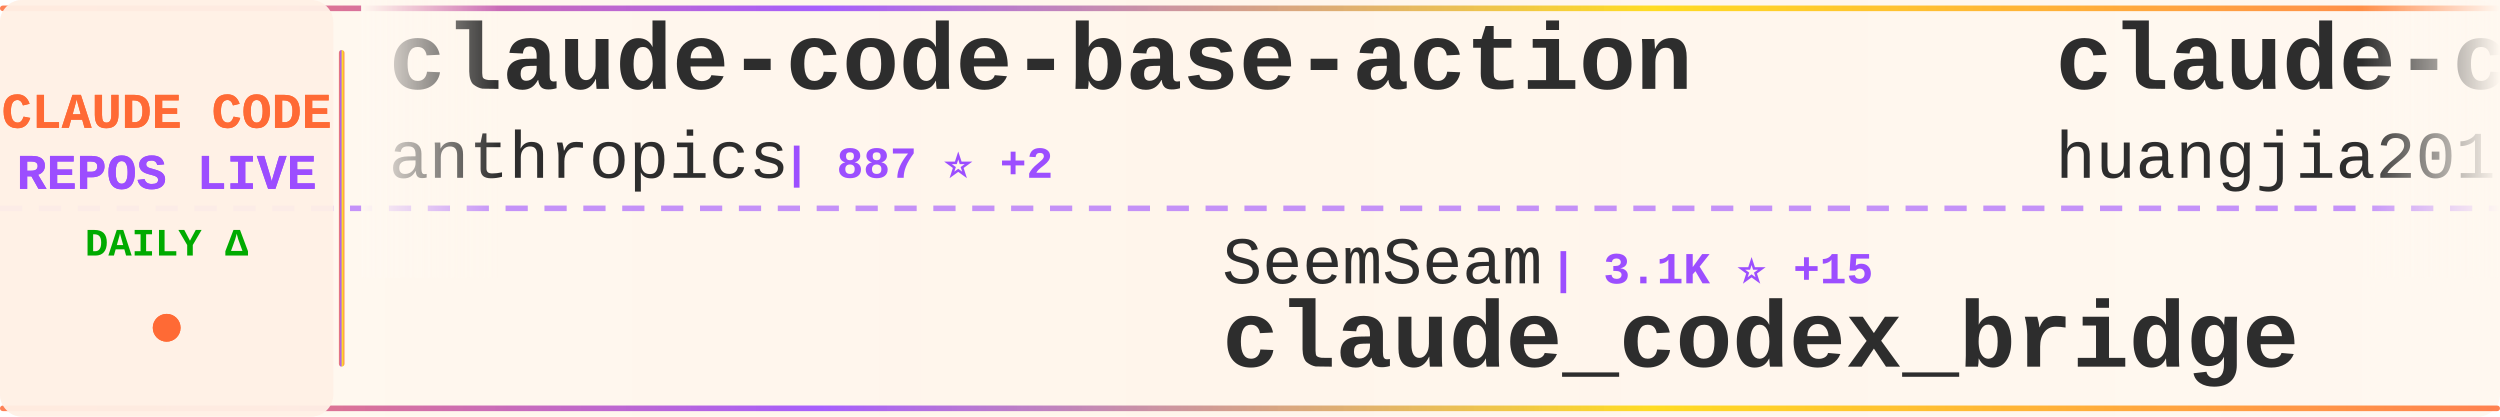
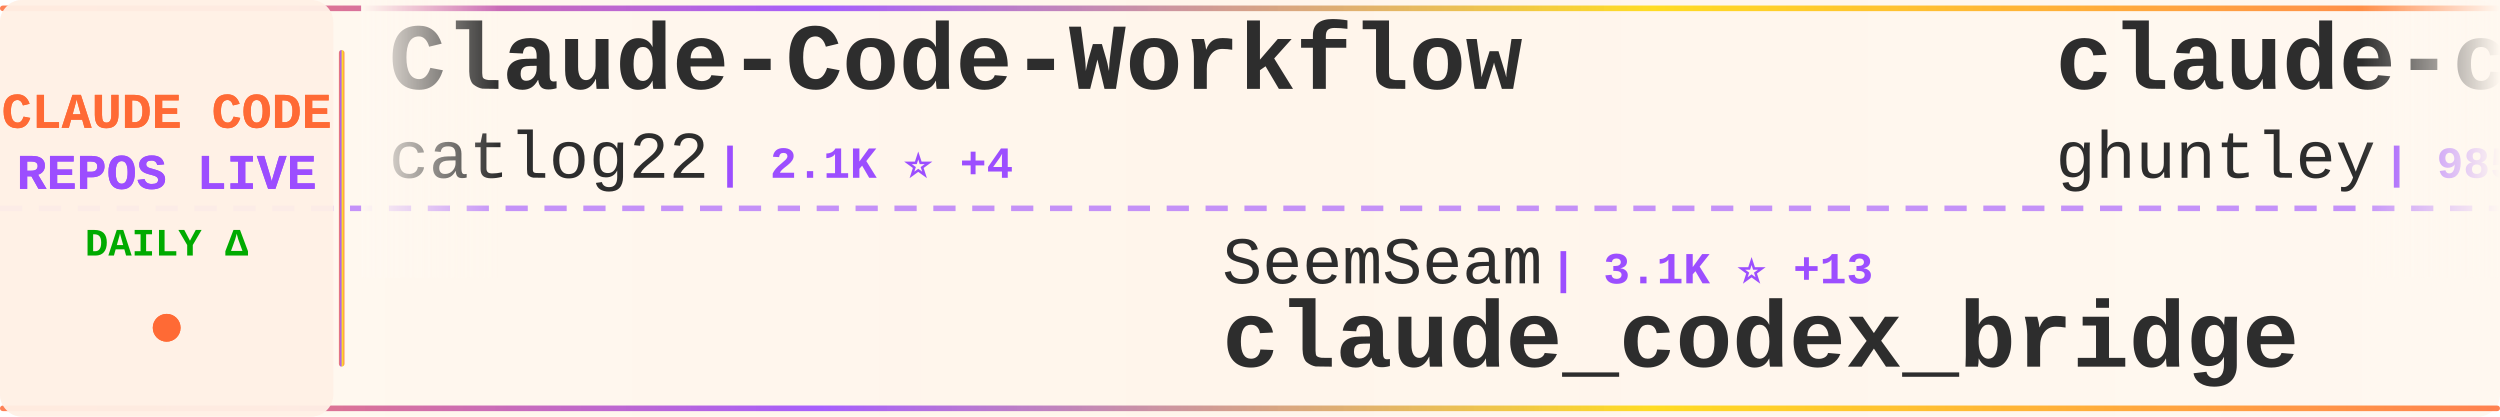
<svg xmlns="http://www.w3.org/2000/svg" width="900" height="150">
  <defs>
    <linearGradient id="tickerBg" x1="0%" y1="0%" x2="100%" y2="0%">
      <stop offset="0%" style="stop-color:#fff8f0;stop-opacity:0.98" />
      <stop offset="50%" style="stop-color:#fff5eb;stop-opacity:1" />
      <stop offset="100%" style="stop-color:#fff8f0;stop-opacity:0.98" />
    </linearGradient>
    <linearGradient id="borderGrad" x1="0%" y1="0%" x2="100%" y2="0%">
      <stop offset="0%" style="stop-color:#FF6B35;stop-opacity:0.85">
        <animate attributeName="stop-opacity" values="0.85;1;0.85" dur="2s" repeatCount="indefinite" />
      </stop>
      <stop offset="33%" style="stop-color:#9C4EFF;stop-opacity:0.9">
        <animate attributeName="stop-opacity" values="0.9;1;0.9" dur="2.2s" repeatCount="indefinite" />
      </stop>
      <stop offset="66%" style="stop-color:#FFD700;stop-opacity:0.85">
        <animate attributeName="stop-opacity" values="0.85;1;0.85" dur="1.8s" repeatCount="indefinite" />
      </stop>
      <stop offset="100%" style="stop-color:#FF6B35;stop-opacity:0.85">
        <animate attributeName="stop-opacity" values="0.85;1;0.85" dur="2s" repeatCount="indefinite" />
      </stop>
    </linearGradient>
    <filter id="textGlow">
      <feGaussianBlur stdDeviation="0.15" result="coloredBlur" />
      <feMerge>
        <feMergeNode in="coloredBlur" />
        <feMergeNode in="SourceGraphic" />
      </feMerge>
    </filter>
    <filter id="metricGlow">
      <feGaussianBlur stdDeviation="0.2" result="coloredBlur" />
      <feMerge>
        <feMergeNode in="coloredBlur" />
        <feMergeNode in="SourceGraphic" />
      </feMerge>
    </filter>
    <linearGradient id="leftFade" x1="0%" y1="0%" x2="100%" y2="0%">
      <stop offset="0%" style="stop-color:#fff8f0;stop-opacity:1" />
      <stop offset="100%" style="stop-color:#fff8f0;stop-opacity:0" />
    </linearGradient>
    <linearGradient id="rightFade" x1="0%" y1="0%" x2="100%" y2="0%">
      <stop offset="0%" style="stop-color:#fff8f0;stop-opacity:0" />
      <stop offset="100%" style="stop-color:#fff8f0;stop-opacity:1" />
    </linearGradient>
  </defs>
  <rect width="900" height="150" fill="url(#tickerBg)" rx="8" />
  <rect x="0" y="2" width="900" height="2" fill="url(#borderGrad)" rx="1" />
  <rect x="0" y="146" width="900" height="2" fill="url(#borderGrad)" rx="1" />
  <line x1="0" y1="75" x2="900" y2="75" stroke="#9C4EFF" stroke-width="2" stroke-dasharray="8 6" opacity="0.6" />
  <rect x="0" y="0" width="120" height="150" fill="#fff0e6" opacity="0.95" rx="8" />
  <text x="60" y="46" font-family="'Courier New', monospace" font-size="18" font-weight="bold" fill="#FF6B35" text-anchor="middle" filter="url(#textGlow)">
    CLAUDE CODE
  </text>
  <text x="60" y="68" font-family="'Courier New', monospace" font-size="18" font-weight="bold" fill="#9C4EFF" text-anchor="middle" filter="url(#textGlow)">
    REPOS LIVE
  </text>
  <text x="60" y="92" font-family="'Courier New', monospace" font-size="14" font-weight="bold" fill="#00aa00" text-anchor="middle">
    DAILY Δ
  </text>
  <circle cx="60" cy="118" r="5" fill="#FF6B35" filter="url(#metricGlow)">
    <animate attributeName="r" values="4;6;4" dur="1.5s" repeatCount="indefinite" />
    <animate attributeName="opacity" values="0.6;1;0.6" dur="1.5s" repeatCount="indefinite" />
  </circle>
  <rect x="122" y="18" width="2" height="114" fill="url(#borderGrad)" rx="1" />
  <clipPath id="tickerClip">
    <rect x="130" y="0" width="770" height="150" />
  </clipPath>
  <g clip-path="url(#tickerClip)">
    <g id="tickerItems">
      <animateTransform attributeName="transform" attributeType="XML" type="translate" from="0 0" to="-3000 0" dur="54s" repeatCount="indefinite" />
      <g transform="translate(0, 0)">
-         <text x="140" y="32" font-family="'Courier New', monospace" font-size="34" font-weight="bold" fill="#2d2d2d">claude-code-base-action</text>
-         <text x="140" y="64" font-family="'Courier New', monospace" font-size="24" font-weight="normal" fill="#2d2d2d" opacity="1.0">anthropics</text>
-         <text x="282" y="64" font-family="'Courier New', monospace" font-size="16" font-weight="bold" fill="#9C4EFF"> | 887 ⭐ +2</text>
+         <text x="140" y="32" font-family="'Courier New', monospace" font-size="34" font-weight="bold" fill="#2d2d2d">Claude-Code-Workflow</text>
+         <text x="140" y="64" font-family="'Courier New', monospace" font-size="24" font-weight="normal" fill="#2d2d2d" opacity="1.0">catlog22</text>
+         <text x="258" y="64" font-family="'Courier New', monospace" font-size="16" font-weight="bold" fill="#9C4EFF"> | 2.1K ⭐ +4</text>
      </g>
      <g transform="translate(300, 0)">
        <text x="140" y="102" font-family="'Courier New', monospace" font-size="24" font-weight="normal" fill="#2d2d2d" opacity="1.0">SeemSeam</text>
-         <text x="258" y="102" font-family="'Courier New', monospace" font-size="16" font-weight="bold" fill="#9C4EFF"> | 3.1K ⭐ +15</text>
+         <text x="258" y="102" font-family="'Courier New', monospace" font-size="16" font-weight="bold" fill="#9C4EFF"> | 3.1K ⭐ +13</text>
        <text x="140" y="132" font-family="'Courier New', monospace" font-size="34" font-weight="bold" fill="#2d2d2d">claude_codex_bridge</text>
      </g>
      <g transform="translate(600, 0)">
-         <text x="140" y="32" font-family="'Courier New', monospace" font-size="34" font-weight="bold" fill="#2d2d2d">claude-code-engineering</text>
-         <text x="140" y="64" font-family="'Courier New', monospace" font-size="24" font-weight="normal" fill="#2d2d2d" opacity="1.0">huangjia2019</text>
-         <text x="306" y="64" font-family="'Courier New', monospace" font-size="16" font-weight="bold" fill="#9C4EFF"> | 872 ⭐ +9</text>
+         <text x="140" y="32" font-family="'Courier New', monospace" font-size="34" font-weight="bold" fill="#2d2d2d">claude-code-source-code-...</text>
+         <text x="140" y="64" font-family="'Courier New', monospace" font-size="24" font-weight="normal" fill="#2d2d2d" opacity="1.0">ghuntley</text>
+         <text x="258" y="64" font-family="'Courier New', monospace" font-size="16" font-weight="bold" fill="#9C4EFF"> | 985 ⭐</text>
      </g>
      <g transform="translate(900, 0)">
-         <text x="140" y="102" font-family="'Courier New', monospace" font-size="24" font-weight="normal" fill="#2d2d2d" opacity="1.0">Hyper66666</text>
-         <text x="282" y="102" font-family="'Courier New', monospace" font-size="16" font-weight="bold" fill="#9C4EFF"> | 216 ⭐</text>
-         <text x="140" y="132" font-family="'Courier New', monospace" font-size="34" font-weight="bold" fill="#2d2d2d">claude-code-sourcemap</text>
+         <text x="140" y="102" font-family="'Courier New', monospace" font-size="24" font-weight="normal" fill="#2d2d2d" opacity="1.0">Yeachan-Heo</text>
+         <text x="294" y="102" font-family="'Courier New', monospace" font-size="16" font-weight="bold" fill="#9C4EFF"> | 36.8K ⭐ +60</text>
+         <text x="140" y="132" font-family="'Courier New', monospace" font-size="34" font-weight="bold" fill="#2d2d2d">oh-my-claudecode</text>
      </g>
      <g transform="translate(1200, 0)">
-         <text x="140" y="32" font-family="'Courier New', monospace" font-size="34" font-weight="bold" fill="#2d2d2d">Dive-into-Claude-Code</text>
-         <text x="140" y="64" font-family="'Courier New', monospace" font-size="24" font-weight="normal" fill="#2d2d2d" opacity="1.0">VILA-Lab</text>
-         <text x="258" y="64" font-family="'Courier New', monospace" font-size="16" font-weight="bold" fill="#9C4EFF"> | 1.7K ⭐ +11</text>
+         <text x="140" y="32" font-family="'Courier New', monospace" font-size="34" font-weight="bold" fill="#2d2d2d">claude-code-from-scratch</text>
+         <text x="140" y="64" font-family="'Courier New', monospace" font-size="24" font-weight="normal" fill="#2d2d2d" opacity="1.0">Windy3f3f3f3f</text>
+         <text x="318" y="64" font-family="'Courier New', monospace" font-size="16" font-weight="bold" fill="#9C4EFF"> | 1.4K ⭐ +7</text>
      </g>
      <g transform="translate(1500, 0)">
-         <text x="140" y="102" font-family="'Courier New', monospace" font-size="24" font-weight="normal" fill="#2d2d2d" opacity="1.0">jeremylongshore</text>
-         <text x="342" y="102" font-family="'Courier New', monospace" font-size="16" font-weight="bold" fill="#9C4EFF"> | 2.4K ⭐ +5</text>
-         <text x="140" y="132" font-family="'Courier New', monospace" font-size="34" font-weight="bold" fill="#2d2d2d">claude-code-plugins-plus...</text>
+         <text x="140" y="102" font-family="'Courier New', monospace" font-size="24" font-weight="normal" fill="#2d2d2d" opacity="1.0">VILA-Lab</text>
+         <text x="258" y="102" font-family="'Courier New', monospace" font-size="16" font-weight="bold" fill="#9C4EFF"> | 1.7K ⭐ +11</text>
+         <text x="140" y="132" font-family="'Courier New', monospace" font-size="34" font-weight="bold" fill="#2d2d2d">Dive-into-Claude-Code</text>
      </g>
      <g transform="translate(1800, 0)">
-         <text x="140" y="32" font-family="'Courier New', monospace" font-size="34" font-weight="bold" fill="#2d2d2d">claude-code-harness</text>
-         <text x="140" y="64" font-family="'Courier New', monospace" font-size="24" font-weight="normal" fill="#2d2d2d" opacity="1.0">Chachamaru127</text>
-         <text x="318" y="64" font-family="'Courier New', monospace" font-size="16" font-weight="bold" fill="#9C4EFF"> | 2.8K ⭐ +8</text>
+         <text x="140" y="32" font-family="'Courier New', monospace" font-size="34" font-weight="bold" fill="#2d2d2d">claude-code-ultimate-gui...</text>
+         <text x="140" y="64" font-family="'Courier New', monospace" font-size="24" font-weight="normal" fill="#2d2d2d" opacity="1.0">FlorianBruniaux</text>
+         <text x="342" y="64" font-family="'Courier New', monospace" font-size="16" font-weight="bold" fill="#9C4EFF"> | 5.2K ⭐ +27</text>
      </g>
      <g transform="translate(2100, 0)">
-         <text x="140" y="102" font-family="'Courier New', monospace" font-size="24" font-weight="normal" fill="#2d2d2d" opacity="1.0">davila7</text>
-         <text x="246" y="102" font-family="'Courier New', monospace" font-size="16" font-weight="bold" fill="#9C4EFF"> | 28.2K ⭐ +25</text>
-         <text x="140" y="132" font-family="'Courier New', monospace" font-size="34" font-weight="bold" fill="#2d2d2d">claude-code-templates</text>
+         <text x="140" y="102" font-family="'Courier New', monospace" font-size="24" font-weight="normal" fill="#2d2d2d" opacity="1.0">1rgs</text>
+         <text x="210" y="102" font-family="'Courier New', monospace" font-size="16" font-weight="bold" fill="#9C4EFF"> | 3.6K ⭐ +2</text>
+         <text x="140" y="132" font-family="'Courier New', monospace" font-size="34" font-weight="bold" fill="#2d2d2d">claude-code-proxy</text>
      </g>
      <g transform="translate(2400, 0)">
-         <text x="140" y="32" font-family="'Courier New', monospace" font-size="34" font-weight="bold" fill="#2d2d2d">skills</text>
-         <text x="140" y="64" font-family="'Courier New', monospace" font-size="24" font-weight="normal" fill="#2d2d2d" opacity="1.0">anthropics</text>
-         <text x="282" y="64" font-family="'Courier New', monospace" font-size="16" font-weight="bold" fill="#9C4EFF"> | 154.1K ⭐ +445</text>
+         <text x="140" y="32" font-family="'Courier New', monospace" font-size="34" font-weight="bold" fill="#2d2d2d">claude-code-rust</text>
+         <text x="140" y="64" font-family="'Courier New', monospace" font-size="24" font-weight="normal" fill="#2d2d2d" opacity="1.0">lorryjovens-hub</text>
+         <text x="342" y="64" font-family="'Courier New', monospace" font-size="16" font-weight="bold" fill="#9C4EFF"> | 1.6K ⭐ +1</text>
      </g>
      <g transform="translate(2700, 0)">
-         <text x="140" y="102" font-family="'Courier New', monospace" font-size="24" font-weight="normal" fill="#2d2d2d" opacity="1.0">AICoderTudou</text>
-         <text x="306" y="102" font-family="'Courier New', monospace" font-size="16" font-weight="bold" fill="#9C4EFF"> | 500 ⭐</text>
-         <text x="140" y="132" font-family="'Courier New', monospace" font-size="34" font-weight="bold" fill="#2d2d2d">claude-code-tudou</text>
+         <text x="140" y="102" font-family="'Courier New', monospace" font-size="24" font-weight="normal" fill="#2d2d2d" opacity="1.0">disler</text>
+         <text x="234" y="102" font-family="'Courier New', monospace" font-size="16" font-weight="bold" fill="#9C4EFF"> | 1.4K ⭐ +5</text>
+         <text x="140" y="132" font-family="'Courier New', monospace" font-size="34" font-weight="bold" fill="#2d2d2d">pi-vs-claude-code</text>
      </g>
      <g transform="translate(3000, 0)">
-         <text x="140" y="32" font-family="'Courier New', monospace" font-size="34" font-weight="bold" fill="#2d2d2d">claude-code-base-action</text>
-         <text x="140" y="64" font-family="'Courier New', monospace" font-size="24" font-weight="normal" fill="#2d2d2d" opacity="1.0">anthropics</text>
-         <text x="282" y="64" font-family="'Courier New', monospace" font-size="16" font-weight="bold" fill="#9C4EFF"> | 887 ⭐ +2</text>
+         <text x="140" y="32" font-family="'Courier New', monospace" font-size="34" font-weight="bold" fill="#2d2d2d">Claude-Code-Workflow</text>
+         <text x="140" y="64" font-family="'Courier New', monospace" font-size="24" font-weight="normal" fill="#2d2d2d" opacity="1.0">catlog22</text>
+         <text x="258" y="64" font-family="'Courier New', monospace" font-size="16" font-weight="bold" fill="#9C4EFF"> | 2.1K ⭐ +4</text>
      </g>
      <g transform="translate(3300, 0)">
        <text x="140" y="102" font-family="'Courier New', monospace" font-size="24" font-weight="normal" fill="#2d2d2d" opacity="1.0">SeemSeam</text>
-         <text x="258" y="102" font-family="'Courier New', monospace" font-size="16" font-weight="bold" fill="#9C4EFF"> | 3.1K ⭐ +15</text>
+         <text x="258" y="102" font-family="'Courier New', monospace" font-size="16" font-weight="bold" fill="#9C4EFF"> | 3.1K ⭐ +13</text>
        <text x="140" y="132" font-family="'Courier New', monospace" font-size="34" font-weight="bold" fill="#2d2d2d">claude_codex_bridge</text>
      </g>
      <g transform="translate(3600, 0)">
-         <text x="140" y="32" font-family="'Courier New', monospace" font-size="34" font-weight="bold" fill="#2d2d2d">claude-code-engineering</text>
-         <text x="140" y="64" font-family="'Courier New', monospace" font-size="24" font-weight="normal" fill="#2d2d2d" opacity="1.0">huangjia2019</text>
-         <text x="306" y="64" font-family="'Courier New', monospace" font-size="16" font-weight="bold" fill="#9C4EFF"> | 872 ⭐ +9</text>
+         <text x="140" y="32" font-family="'Courier New', monospace" font-size="34" font-weight="bold" fill="#2d2d2d">claude-code-source-code-...</text>
+         <text x="140" y="64" font-family="'Courier New', monospace" font-size="24" font-weight="normal" fill="#2d2d2d" opacity="1.0">ghuntley</text>
+         <text x="258" y="64" font-family="'Courier New', monospace" font-size="16" font-weight="bold" fill="#9C4EFF"> | 985 ⭐</text>
      </g>
      <g transform="translate(3900, 0)">
-         <text x="140" y="102" font-family="'Courier New', monospace" font-size="24" font-weight="normal" fill="#2d2d2d" opacity="1.0">Hyper66666</text>
-         <text x="282" y="102" font-family="'Courier New', monospace" font-size="16" font-weight="bold" fill="#9C4EFF"> | 216 ⭐</text>
-         <text x="140" y="132" font-family="'Courier New', monospace" font-size="34" font-weight="bold" fill="#2d2d2d">claude-code-sourcemap</text>
+         <text x="140" y="102" font-family="'Courier New', monospace" font-size="24" font-weight="normal" fill="#2d2d2d" opacity="1.0">Yeachan-Heo</text>
+         <text x="294" y="102" font-family="'Courier New', monospace" font-size="16" font-weight="bold" fill="#9C4EFF"> | 36.8K ⭐ +60</text>
+         <text x="140" y="132" font-family="'Courier New', monospace" font-size="34" font-weight="bold" fill="#2d2d2d">oh-my-claudecode</text>
      </g>
    </g>
  </g>
  <rect x="130" y="0" width="50" height="100" fill="url(#leftFade)" />
  <rect x="850" y="0" width="50" height="100" fill="url(#rightFade)" />
</svg>
